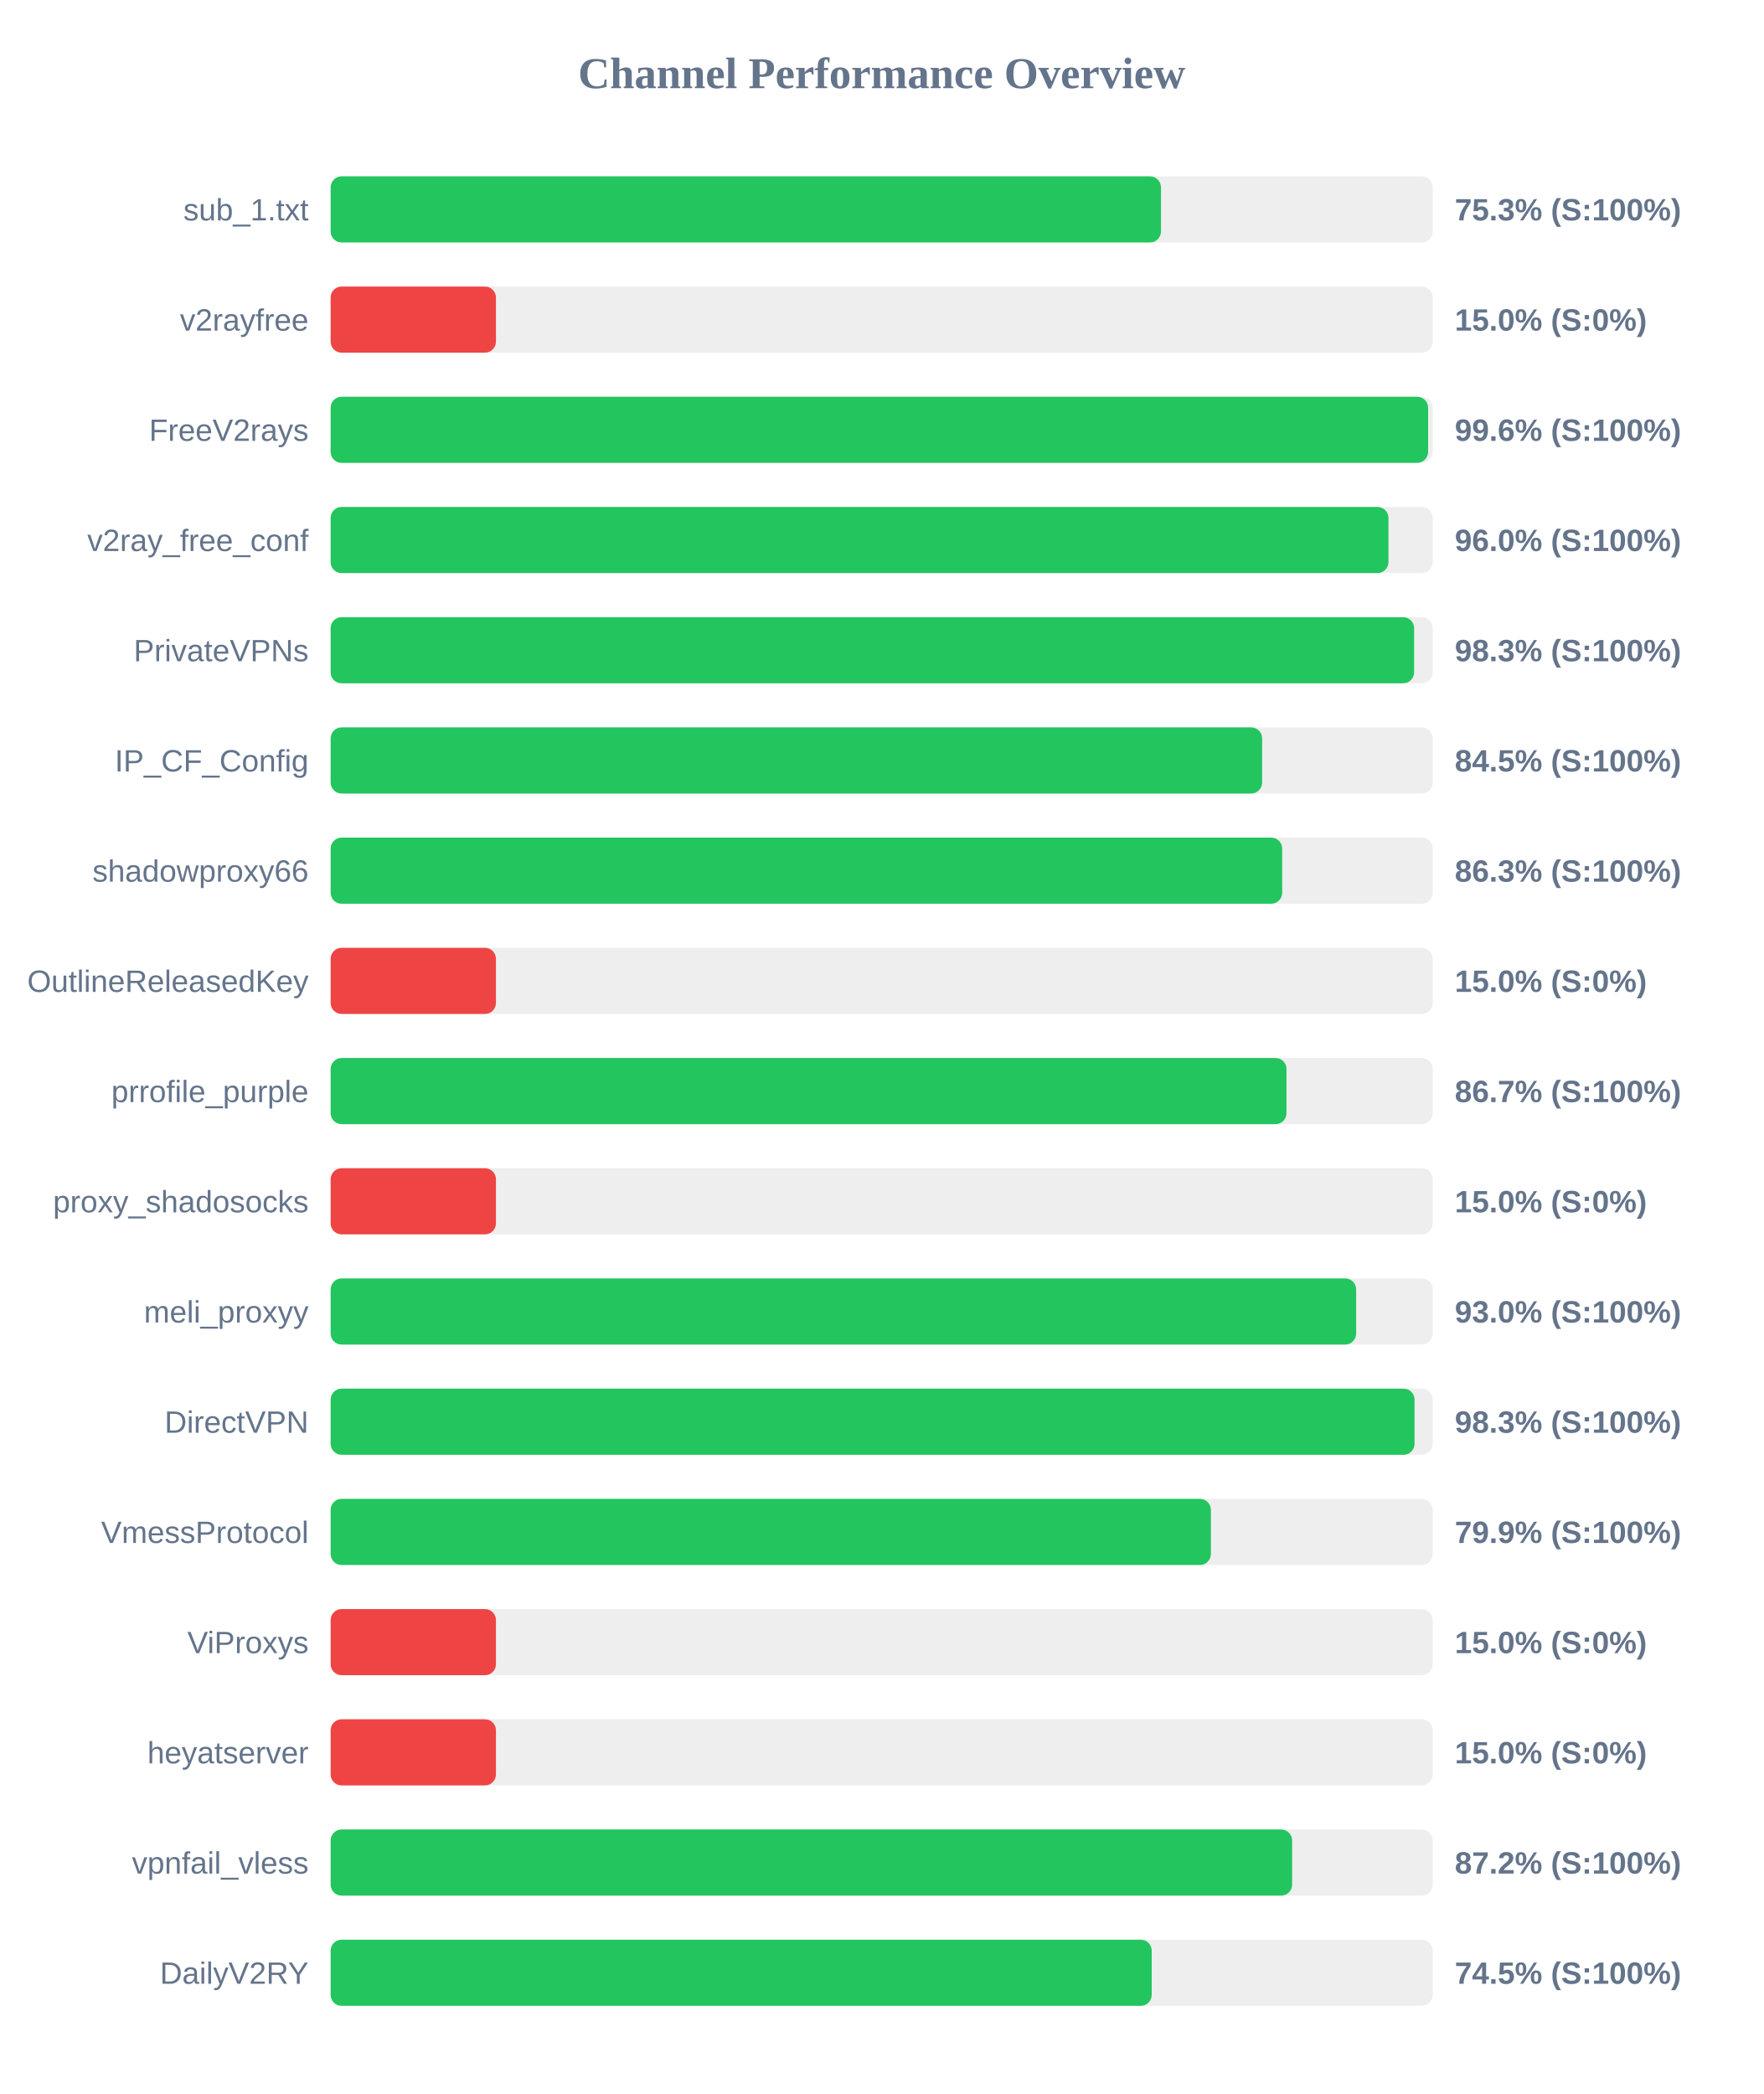
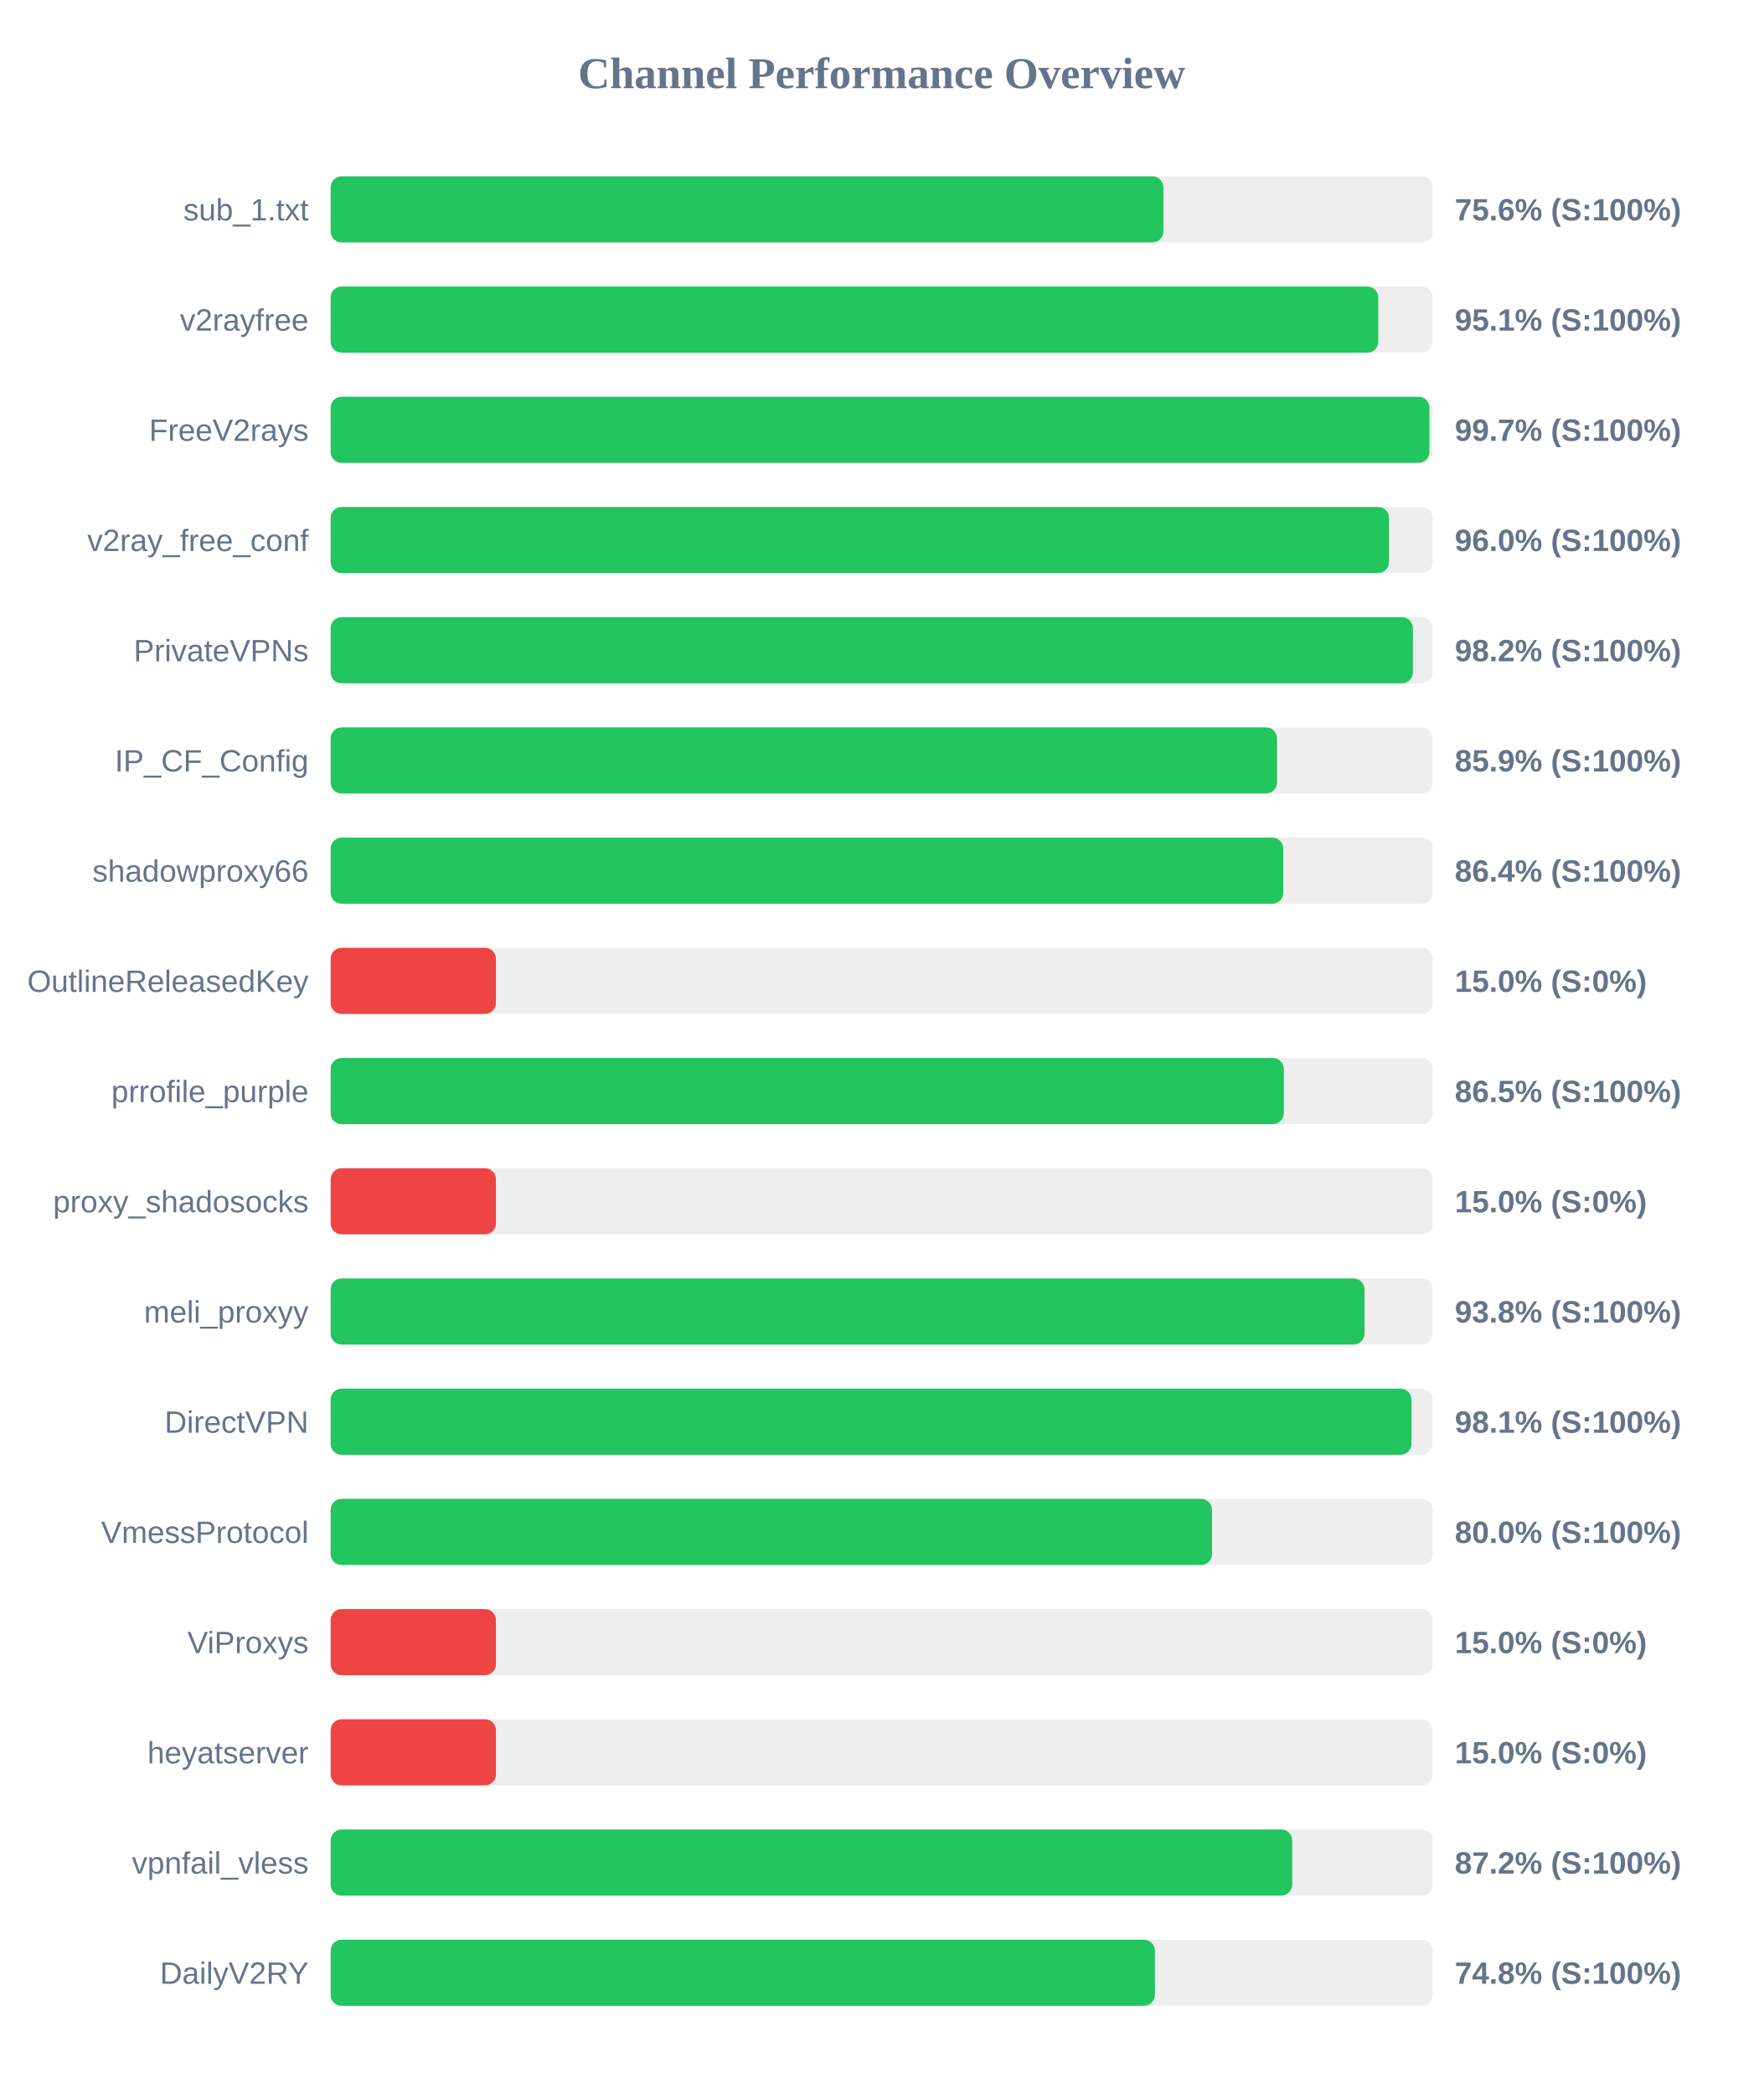
<svg xmlns="http://www.w3.org/2000/svg" width="800" height="950" version="1.1">
  <style>
        .row { font: 14px Arial; fill: #64748b; }
        .score { font: bold 14px Arial; fill: #64748b; }
    </style>
  <text x="400" y="40" text-anchor="middle" font-size="20px" font-weight="bold" fill="#64748b">Channel Performance Overview</text>
  <rect x="150" y="80" width="500" height="30" fill="#eee" rx="5" />
-   <rect x="150" y="80" width="376.7" height="30" fill="#22c55e" rx="5" />
+   <rect x="150" y="80" width="377.8" height="30" fill="#22c55e" rx="5" />
  <text x="140" y="100" text-anchor="end" class="row">sub_1.txt</text>
-   <text x="660" y="100" text-anchor="start" class="score">75.3% (S:100%)</text>
+   <text x="660" y="100" text-anchor="start" class="score">75.6% (S:100%)</text>
  <rect x="150" y="130" width="500" height="30" fill="#eee" rx="5" />
-   <rect x="150" y="130" width="75.0" height="30" fill="#ef4444" rx="5" />
+   <rect x="150" y="130" width="475.3" height="30" fill="#22c55e" rx="5" />
  <text x="140" y="150" text-anchor="end" class="row">v2rayfree</text>
-   <text x="660" y="150" text-anchor="start" class="score">15.0% (S:0%)</text>
+   <text x="660" y="150" text-anchor="start" class="score">95.1% (S:100%)</text>
  <rect x="150" y="180" width="500" height="30" fill="#eee" rx="5" />
-   <rect x="150" y="180" width="497.9" height="30" fill="#22c55e" rx="5" />
+   <rect x="150" y="180" width="498.5" height="30" fill="#22c55e" rx="5" />
  <text x="140" y="200" text-anchor="end" class="row">FreeV2rays</text>
-   <text x="660" y="200" text-anchor="start" class="score">99.6% (S:100%)</text>
+   <text x="660" y="200" text-anchor="start" class="score">99.7% (S:100%)</text>
  <rect x="150" y="230" width="500" height="30" fill="#eee" rx="5" />
-   <rect x="150" y="230" width="479.9" height="30" fill="#22c55e" rx="5" />
+   <rect x="150" y="230" width="480.15" height="30" fill="#22c55e" rx="5" />
  <text x="140" y="250" text-anchor="end" class="row">v2ray_free_conf</text>
  <text x="660" y="250" text-anchor="start" class="score">96.0% (S:100%)</text>
  <rect x="150" y="280" width="500" height="30" fill="#eee" rx="5" />
-   <rect x="150" y="280" width="491.55" height="30" fill="#22c55e" rx="5" />
+   <rect x="150" y="280" width="491.0" height="30" fill="#22c55e" rx="5" />
  <text x="140" y="300" text-anchor="end" class="row">PrivateVPNs</text>
-   <text x="660" y="300" text-anchor="start" class="score">98.3% (S:100%)</text>
+   <text x="660" y="300" text-anchor="start" class="score">98.2% (S:100%)</text>
  <rect x="150" y="330" width="500" height="30" fill="#eee" rx="5" />
-   <rect x="150" y="330" width="422.6" height="30" fill="#22c55e" rx="5" />
+   <rect x="150" y="330" width="429.35" height="30" fill="#22c55e" rx="5" />
  <text x="140" y="350" text-anchor="end" class="row">IP_CF_Config</text>
-   <text x="660" y="350" text-anchor="start" class="score">84.5% (S:100%)</text>
+   <text x="660" y="350" text-anchor="start" class="score">85.9% (S:100%)</text>
  <rect x="150" y="380" width="500" height="30" fill="#eee" rx="5" />
-   <rect x="150" y="380" width="431.7" height="30" fill="#22c55e" rx="5" />
+   <rect x="150" y="380" width="432.2" height="30" fill="#22c55e" rx="5" />
  <text x="140" y="400" text-anchor="end" class="row">shadowproxy66</text>
-   <text x="660" y="400" text-anchor="start" class="score">86.3% (S:100%)</text>
+   <text x="660" y="400" text-anchor="start" class="score">86.4% (S:100%)</text>
  <rect x="150" y="430" width="500" height="30" fill="#eee" rx="5" />
  <rect x="150" y="430" width="75.0" height="30" fill="#ef4444" rx="5" />
  <text x="140" y="450" text-anchor="end" class="row">OutlineReleasedKey</text>
  <text x="660" y="450" text-anchor="start" class="score">15.0% (S:0%)</text>
  <rect x="150" y="480" width="500" height="30" fill="#eee" rx="5" />
-   <rect x="150" y="480" width="433.65" height="30" fill="#22c55e" rx="5" />
+   <rect x="150" y="480" width="432.45" height="30" fill="#22c55e" rx="5" />
  <text x="140" y="500" text-anchor="end" class="row">prrofile_purple</text>
-   <text x="660" y="500" text-anchor="start" class="score">86.7% (S:100%)</text>
+   <text x="660" y="500" text-anchor="start" class="score">86.5% (S:100%)</text>
  <rect x="150" y="530" width="500" height="30" fill="#eee" rx="5" />
  <rect x="150" y="530" width="75.0" height="30" fill="#ef4444" rx="5" />
  <text x="140" y="550" text-anchor="end" class="row">proxy_shadosocks</text>
  <text x="660" y="550" text-anchor="start" class="score">15.0% (S:0%)</text>
  <rect x="150" y="580" width="500" height="30" fill="#eee" rx="5" />
-   <rect x="150" y="580" width="465.25" height="30" fill="#22c55e" rx="5" />
+   <rect x="150" y="580" width="469.05" height="30" fill="#22c55e" rx="5" />
  <text x="140" y="600" text-anchor="end" class="row">meli_proxyy</text>
-   <text x="660" y="600" text-anchor="start" class="score">93.0% (S:100%)</text>
+   <text x="660" y="600" text-anchor="start" class="score">93.8% (S:100%)</text>
  <rect x="150" y="630" width="500" height="30" fill="#eee" rx="5" />
-   <rect x="150" y="630" width="491.75" height="30" fill="#22c55e" rx="5" />
+   <rect x="150" y="630" width="490.35" height="30" fill="#22c55e" rx="5" />
  <text x="140" y="650" text-anchor="end" class="row">DirectVPN</text>
-   <text x="660" y="650" text-anchor="start" class="score">98.3% (S:100%)</text>
+   <text x="660" y="650" text-anchor="start" class="score">98.1% (S:100%)</text>
  <rect x="150" y="680" width="500" height="30" fill="#eee" rx="5" />
-   <rect x="150" y="680" width="399.35" height="30" fill="#22c55e" rx="5" />
+   <rect x="150" y="680" width="399.85" height="30" fill="#22c55e" rx="5" />
  <text x="140" y="700" text-anchor="end" class="row">VmessProtocol</text>
-   <text x="660" y="700" text-anchor="start" class="score">79.9% (S:100%)</text>
+   <text x="660" y="700" text-anchor="start" class="score">80.0% (S:100%)</text>
  <rect x="150" y="730" width="500" height="30" fill="#eee" rx="5" />
  <rect x="150" y="730" width="75.0" height="30" fill="#ef4444" rx="5" />
  <text x="140" y="750" text-anchor="end" class="row">ViProxys</text>
  <text x="660" y="750" text-anchor="start" class="score">15.0% (S:0%)</text>
  <rect x="150" y="780" width="500" height="30" fill="#eee" rx="5" />
  <rect x="150" y="780" width="75.0" height="30" fill="#ef4444" rx="5" />
  <text x="140" y="800" text-anchor="end" class="row">heyatserver</text>
  <text x="660" y="800" text-anchor="start" class="score">15.0% (S:0%)</text>
  <rect x="150" y="830" width="500" height="30" fill="#eee" rx="5" />
-   <rect x="150" y="830" width="436.2" height="30" fill="#22c55e" rx="5" />
+   <rect x="150" y="830" width="436.25" height="30" fill="#22c55e" rx="5" />
  <text x="140" y="850" text-anchor="end" class="row">vpnfail_vless</text>
  <text x="660" y="850" text-anchor="start" class="score">87.2% (S:100%)</text>
  <rect x="150" y="880" width="500" height="30" fill="#eee" rx="5" />
-   <rect x="150" y="880" width="372.5" height="30" fill="#22c55e" rx="5" />
+   <rect x="150" y="880" width="373.95" height="30" fill="#22c55e" rx="5" />
  <text x="140" y="900" text-anchor="end" class="row">DailyV2RY</text>
-   <text x="660" y="900" text-anchor="start" class="score">74.5% (S:100%)</text>
+   <text x="660" y="900" text-anchor="start" class="score">74.8% (S:100%)</text>
</svg>
